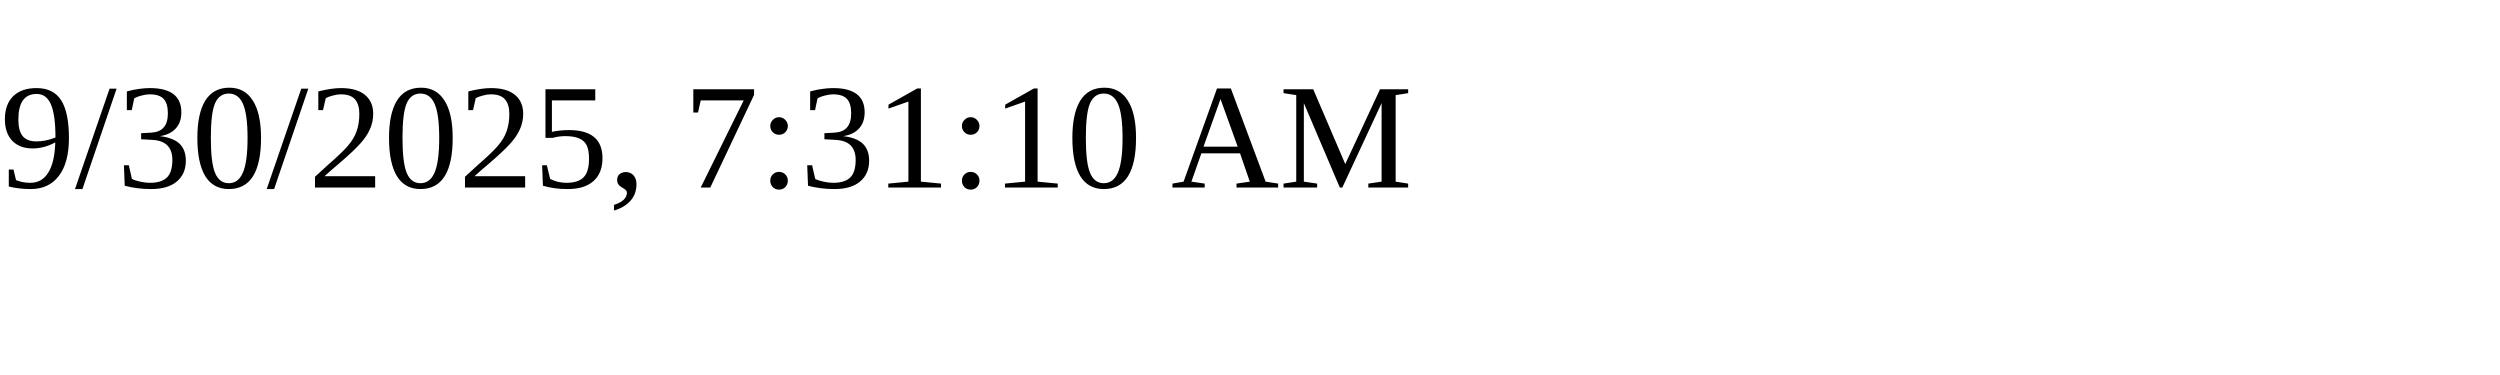
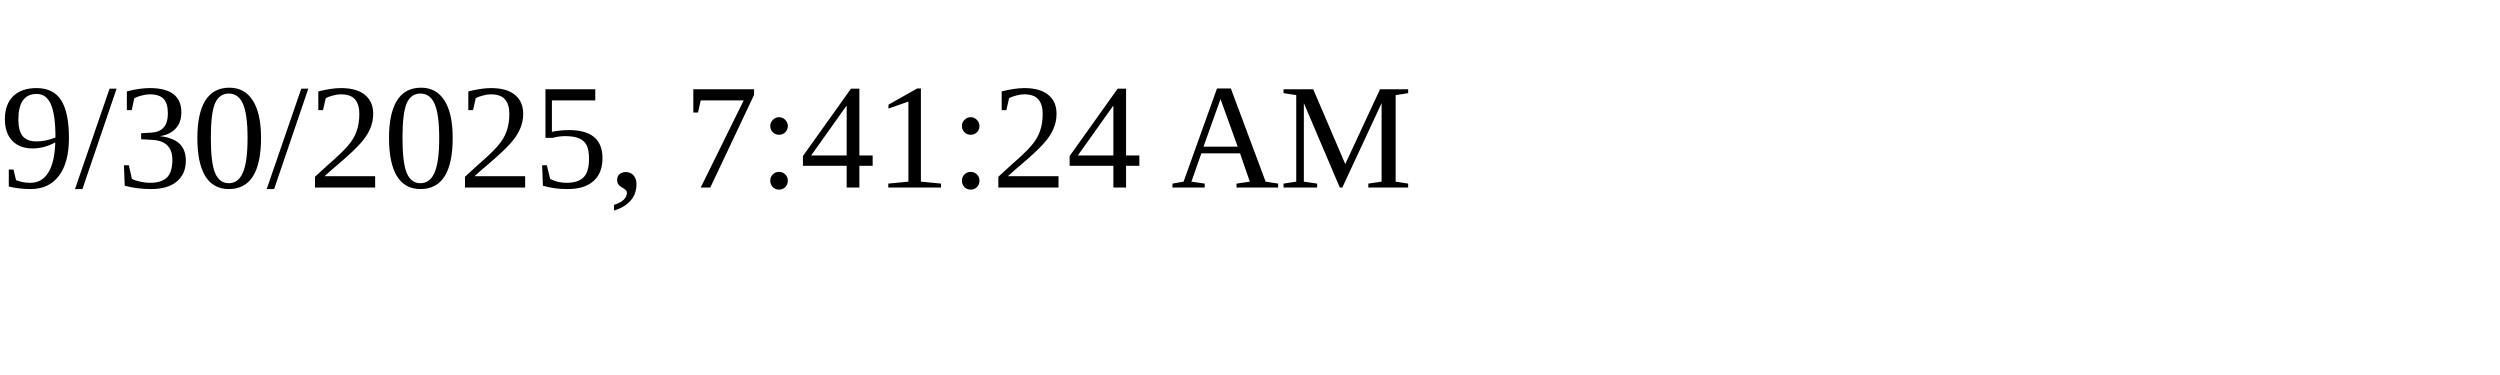
<svg xmlns="http://www.w3.org/2000/svg" height="30" width="200">
-   <text x="0" y="15">9/30/2025, 7:31:10 AM</text>
+   <text x="0" y="15">9/30/2025, 7:41:24 AM</text>
</svg>
